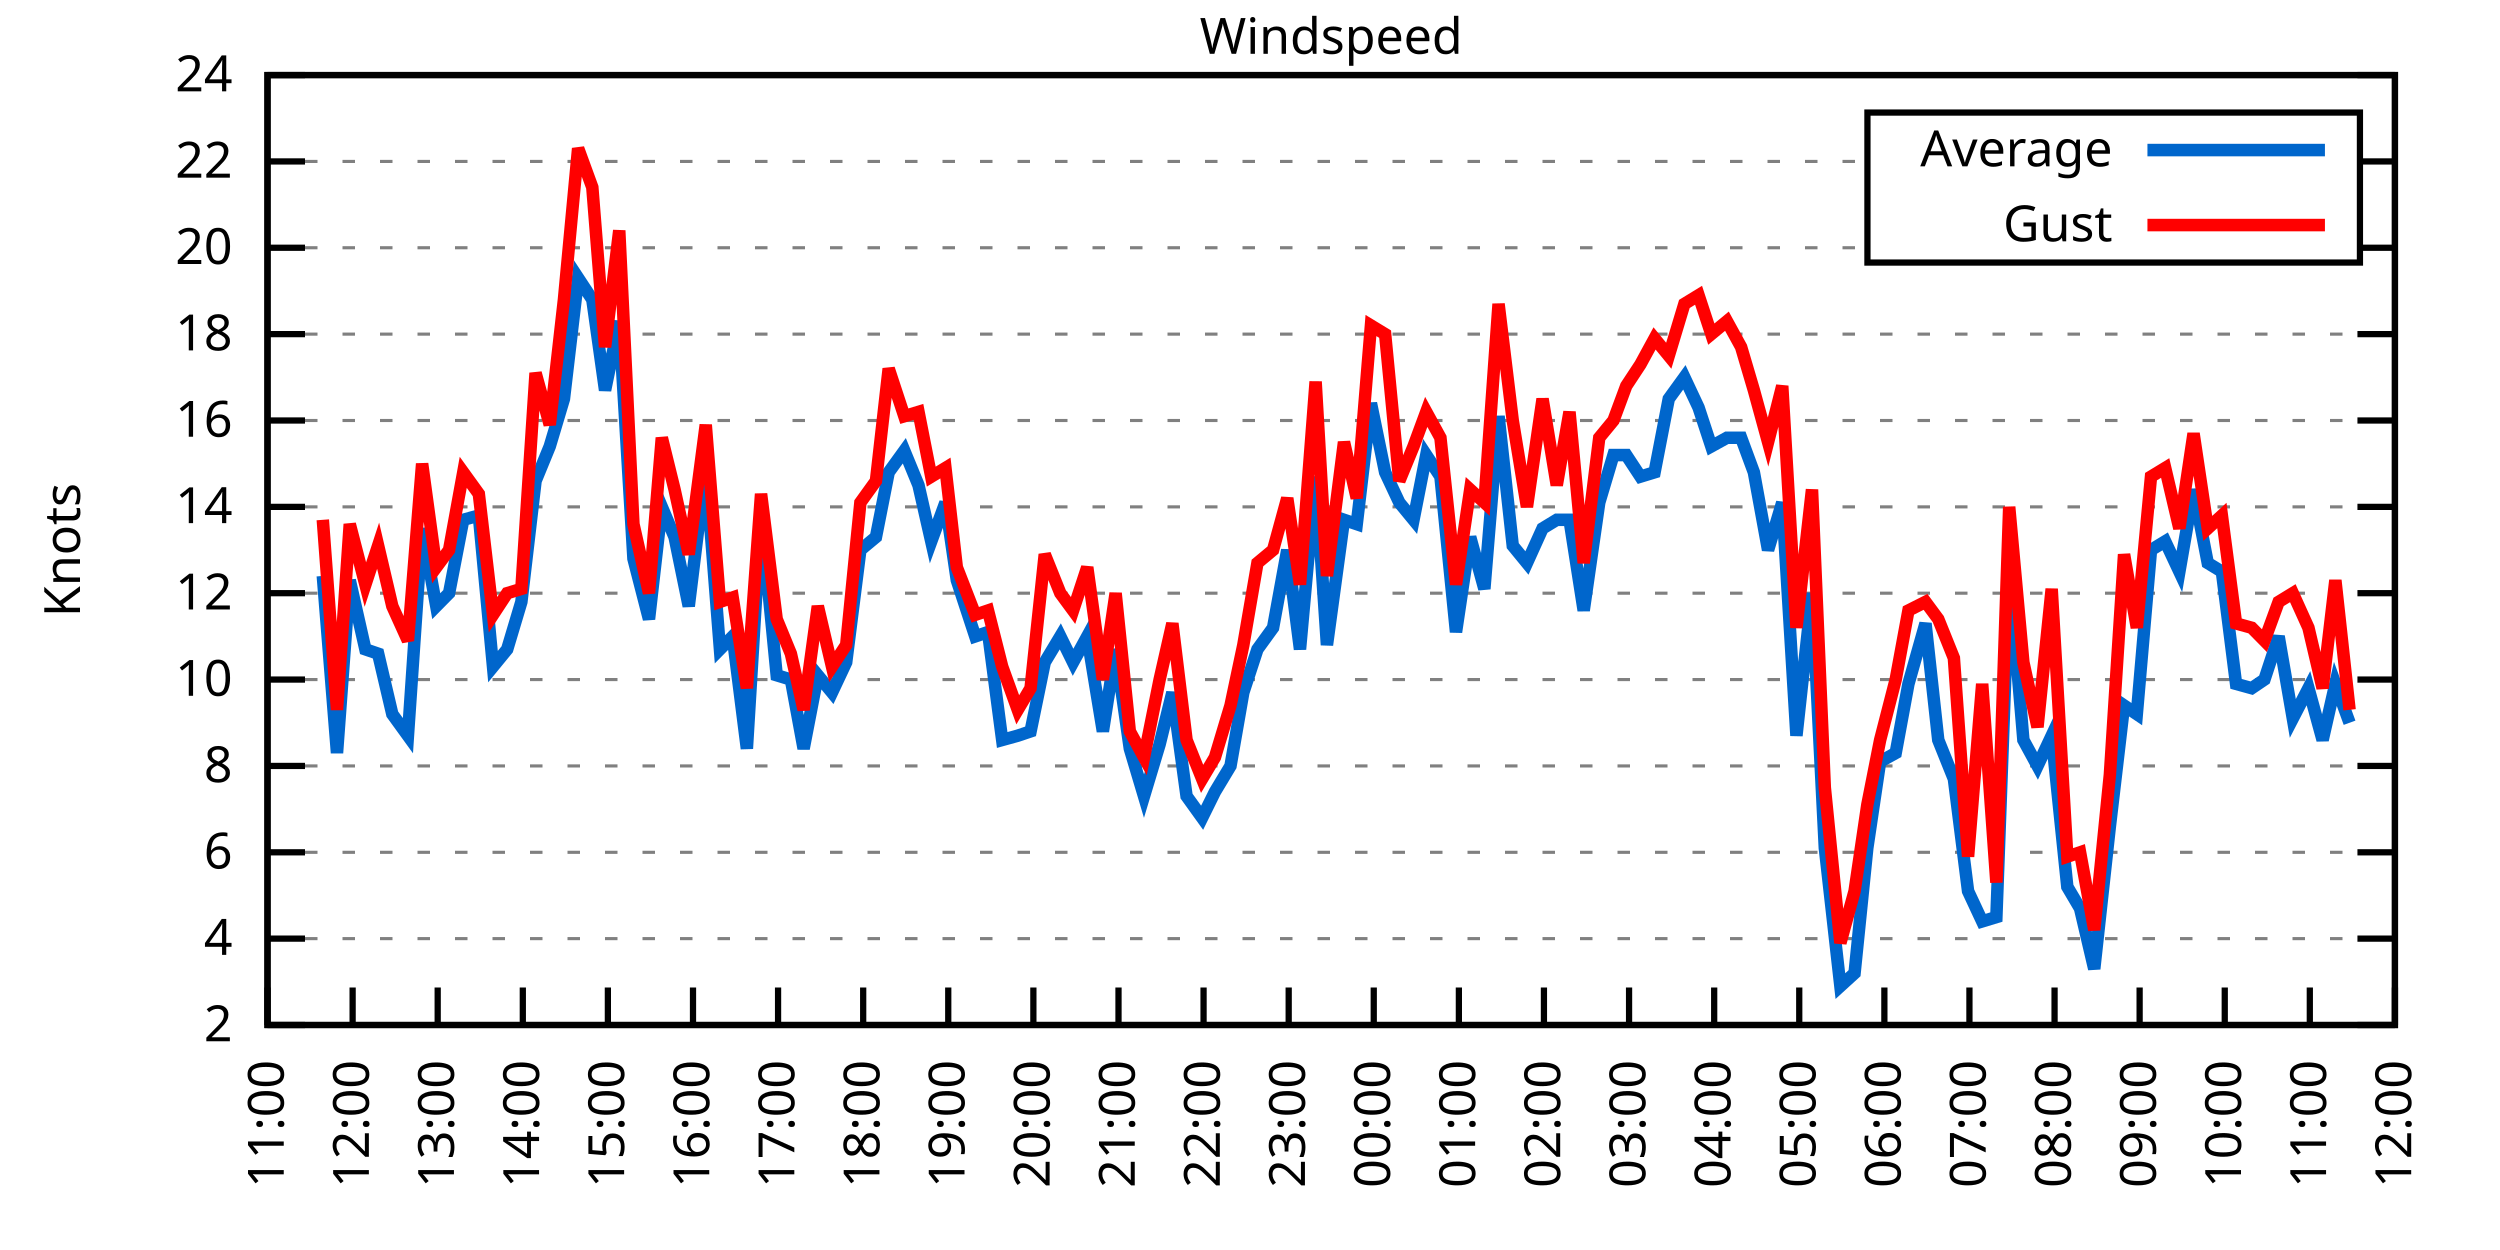
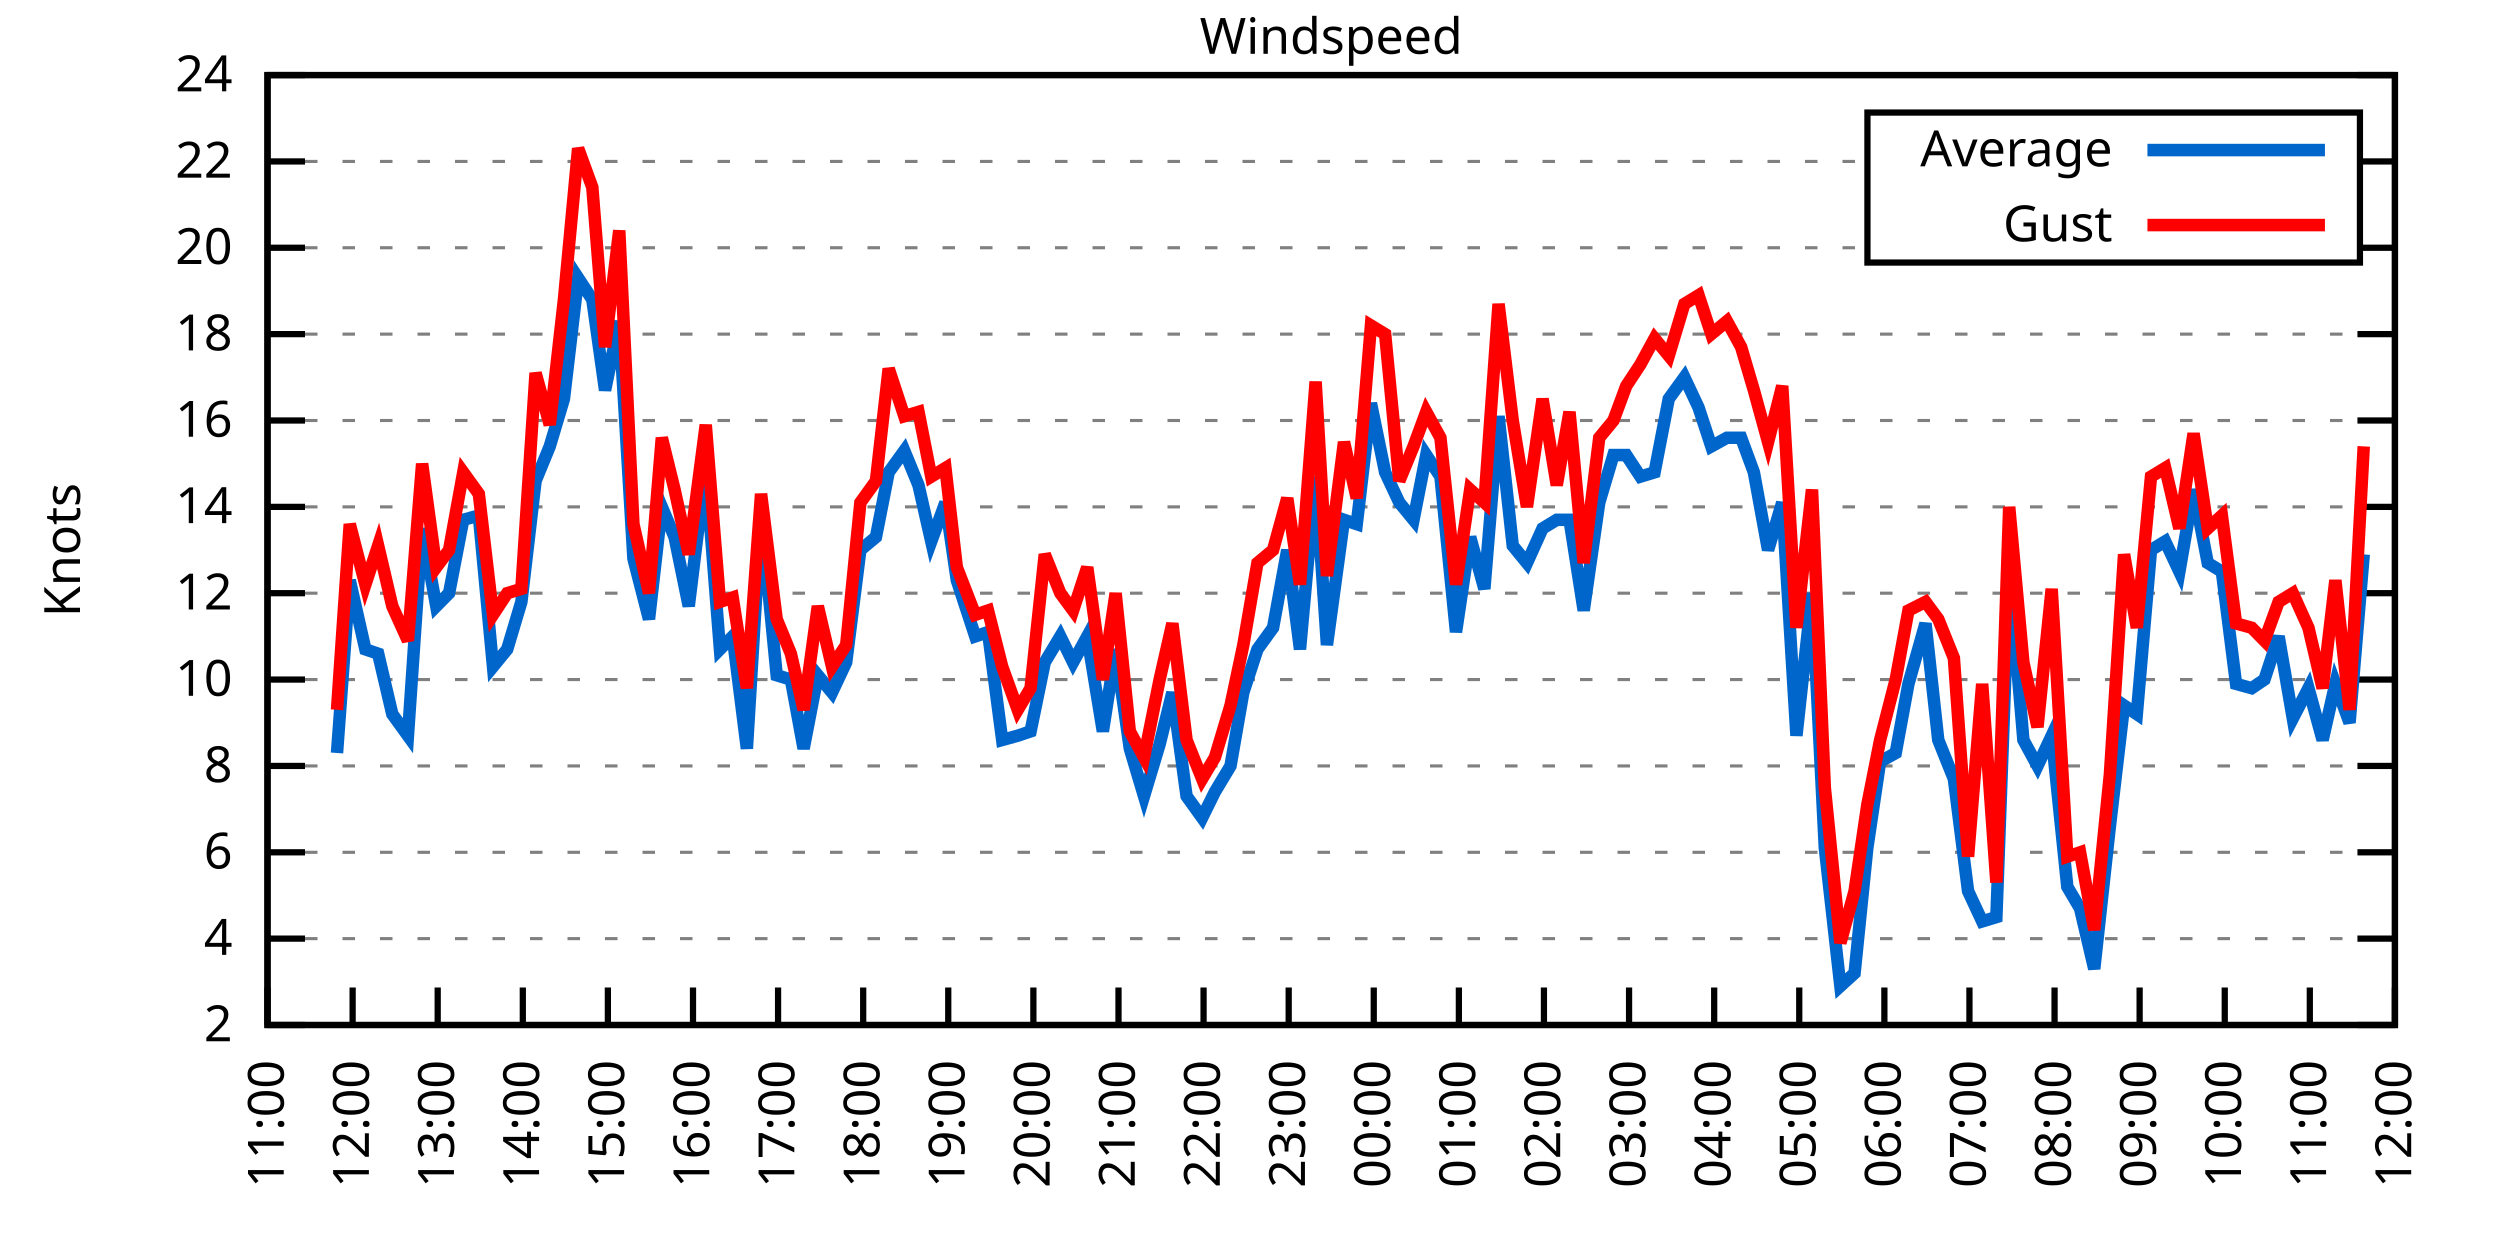
<svg xmlns="http://www.w3.org/2000/svg" xmlns:xlink="http://www.w3.org/1999/xlink" width="400" height="200" viewBox="0 0 400 200">
  <g id="gnuplot_canvas">
    <rect x="0" y="0" width="400" height="200" fill="none" />
    <defs>
      <circle id="gpDot" r="0.5" stroke-width="0.5" stroke="currentColor" />
      <path id="gpPt0" stroke-width="0.333" stroke="currentColor" d="M-1,0 h2 M0,-1 v2" />
      <path id="gpPt1" stroke-width="0.333" stroke="currentColor" d="M-1,-1 L1,1 M1,-1 L-1,1" />
      <path id="gpPt2" stroke-width="0.333" stroke="currentColor" d="M-1,0 L1,0 M0,-1 L0,1 M-1,-1 L1,1 M-1,1 L1,-1" />
      <rect id="gpPt3" stroke-width="0.333" stroke="currentColor" x="-1" y="-1" width="2" height="2" />
      <rect id="gpPt4" stroke-width="0.333" stroke="currentColor" fill="currentColor" x="-1" y="-1" width="2" height="2" />
      <circle id="gpPt5" stroke-width="0.333" stroke="currentColor" cx="0" cy="0" r="1" />
      <use xlink:href="#gpPt5" id="gpPt6" fill="currentColor" stroke="none" />
      <path id="gpPt7" stroke-width="0.333" stroke="currentColor" d="M0,-1.33 L-1.33,0.67 L1.33,0.67 z" />
      <use xlink:href="#gpPt7" id="gpPt8" fill="currentColor" stroke="none" />
      <use xlink:href="#gpPt7" id="gpPt9" stroke="currentColor" transform="rotate(180)" />
      <use xlink:href="#gpPt9" id="gpPt10" fill="currentColor" stroke="none" />
      <use xlink:href="#gpPt3" id="gpPt11" stroke="currentColor" transform="rotate(45)" />
      <use xlink:href="#gpPt11" id="gpPt12" fill="currentColor" stroke="none" />
      <path id="gpPt13" stroke-width="0.333" stroke="currentColor" d="M0,1.330 L1.265,0.411 L0.782,-1.067 L-0.782,-1.076 L-1.265,0.411 z" />
      <use xlink:href="#gpPt13" id="gpPt14" fill="currentColor" stroke="none" />
      <filter id="textbox" filterUnits="objectBoundingBox" x="0" y="0" height="1" width="1">
        <feFlood flood-color="white" flood-opacity="1" result="bgnd" />
        <feComposite in="SourceGraphic" in2="bgnd" operator="atop" />
      </filter>
      <filter id="greybox" filterUnits="objectBoundingBox" x="0" y="0" height="1" width="1">
        <feFlood flood-color="lightgrey" flood-opacity="1" result="grey" />
        <feComposite in="SourceGraphic" in2="grey" operator="atop" />
      </filter>
    </defs>
    <g fill="none" color="white" stroke="currentColor" stroke-width="1.00" stroke-linecap="butt" stroke-linejoin="miter">
</g>
    <g fill="none" color="black" stroke="currentColor" stroke-width="1.00" stroke-linecap="butt" stroke-linejoin="miter">
      <g stroke="none" shape-rendering="crispEdges">
        <polygon fill="rgb(255, 255, 255)" points="42.80,164.00 383.18,164.00 383.18,12.02 42.80,12.02 " />
      </g>
    </g>
    <g fill="none" color="black" stroke="currentColor" stroke-width="1.00" stroke-linecap="butt" stroke-linejoin="miter">
</g>
    <g fill="none" color="black" stroke="black" stroke-width="0.50" stroke-linecap="butt" stroke-linejoin="miter">
</g>
    <g fill="none" color="gray" stroke="currentColor" stroke-width="0.50" stroke-linecap="butt" stroke-linejoin="miter">
      <path stroke="gray" stroke-dasharray="2,4" class="gridline" d="M42.80,164.00 L383.19,164.00  " />
    </g>
    <g fill="none" color="gray" stroke="gray" stroke-width="1.00" stroke-linecap="butt" stroke-linejoin="miter">
</g>
    <g fill="none" color="black" stroke="currentColor" stroke-width="1.00" stroke-linecap="butt" stroke-linejoin="miter">
      <path stroke="black" d="M42.80,164.00 L48.80,164.00 M383.19,164.00 L377.19,164.00  " />
      <g transform="translate(37.20,166.60)" stroke="none" fill="black" font-family="Sans" font-size="8.00" text-anchor="end">
        <text>
          <tspan font-family="Sans"> 2</tspan>
        </text>
      </g>
    </g>
    <g fill="none" color="black" stroke="currentColor" stroke-width="1.00" stroke-linecap="butt" stroke-linejoin="miter">
</g>
    <g fill="none" color="black" stroke="black" stroke-width="0.50" stroke-linecap="butt" stroke-linejoin="miter">
</g>
    <g fill="none" color="gray" stroke="currentColor" stroke-width="0.50" stroke-linecap="butt" stroke-linejoin="miter">
      <path stroke="gray" stroke-dasharray="2,4" class="gridline" d="M42.80,150.18 L383.19,150.18  " />
    </g>
    <g fill="none" color="gray" stroke="gray" stroke-width="1.00" stroke-linecap="butt" stroke-linejoin="miter">
</g>
    <g fill="none" color="black" stroke="currentColor" stroke-width="1.00" stroke-linecap="butt" stroke-linejoin="miter">
      <path stroke="black" d="M42.80,150.18 L48.80,150.18 M383.19,150.18 L377.19,150.18  " />
      <g transform="translate(37.20,152.78)" stroke="none" fill="black" font-family="Sans" font-size="8.00" text-anchor="end">
        <text>
          <tspan font-family="Sans"> 4</tspan>
        </text>
      </g>
    </g>
    <g fill="none" color="black" stroke="currentColor" stroke-width="1.00" stroke-linecap="butt" stroke-linejoin="miter">
</g>
    <g fill="none" color="black" stroke="black" stroke-width="0.50" stroke-linecap="butt" stroke-linejoin="miter">
</g>
    <g fill="none" color="gray" stroke="currentColor" stroke-width="0.50" stroke-linecap="butt" stroke-linejoin="miter">
      <path stroke="gray" stroke-dasharray="2,4" class="gridline" d="M42.80,136.37 L383.19,136.37  " />
    </g>
    <g fill="none" color="gray" stroke="gray" stroke-width="1.00" stroke-linecap="butt" stroke-linejoin="miter">
</g>
    <g fill="none" color="black" stroke="currentColor" stroke-width="1.00" stroke-linecap="butt" stroke-linejoin="miter">
      <path stroke="black" d="M42.80,136.37 L48.80,136.37 M383.19,136.37 L377.19,136.37  " />
      <g transform="translate(37.20,138.97)" stroke="none" fill="black" font-family="Sans" font-size="8.00" text-anchor="end">
        <text>
          <tspan font-family="Sans"> 6</tspan>
        </text>
      </g>
    </g>
    <g fill="none" color="black" stroke="currentColor" stroke-width="1.00" stroke-linecap="butt" stroke-linejoin="miter">
</g>
    <g fill="none" color="black" stroke="black" stroke-width="0.50" stroke-linecap="butt" stroke-linejoin="miter">
</g>
    <g fill="none" color="gray" stroke="currentColor" stroke-width="0.50" stroke-linecap="butt" stroke-linejoin="miter">
      <path stroke="gray" stroke-dasharray="2,4" class="gridline" d="M42.80,122.55 L383.19,122.55  " />
    </g>
    <g fill="none" color="gray" stroke="gray" stroke-width="1.00" stroke-linecap="butt" stroke-linejoin="miter">
</g>
    <g fill="none" color="black" stroke="currentColor" stroke-width="1.00" stroke-linecap="butt" stroke-linejoin="miter">
      <path stroke="black" d="M42.80,122.55 L48.80,122.55 M383.19,122.55 L377.19,122.55  " />
      <g transform="translate(37.20,125.15)" stroke="none" fill="black" font-family="Sans" font-size="8.00" text-anchor="end">
        <text>
          <tspan font-family="Sans"> 8</tspan>
        </text>
      </g>
    </g>
    <g fill="none" color="black" stroke="currentColor" stroke-width="1.00" stroke-linecap="butt" stroke-linejoin="miter">
</g>
    <g fill="none" color="black" stroke="black" stroke-width="0.50" stroke-linecap="butt" stroke-linejoin="miter">
</g>
    <g fill="none" color="gray" stroke="currentColor" stroke-width="0.50" stroke-linecap="butt" stroke-linejoin="miter">
      <path stroke="gray" stroke-dasharray="2,4" class="gridline" d="M42.80,108.73 L383.19,108.73  " />
    </g>
    <g fill="none" color="gray" stroke="gray" stroke-width="1.00" stroke-linecap="butt" stroke-linejoin="miter">
</g>
    <g fill="none" color="black" stroke="currentColor" stroke-width="1.00" stroke-linecap="butt" stroke-linejoin="miter">
      <path stroke="black" d="M42.80,108.73 L48.80,108.73 M383.19,108.73 L377.19,108.73  " />
      <g transform="translate(37.20,111.33)" stroke="none" fill="black" font-family="Sans" font-size="8.00" text-anchor="end">
        <text>
          <tspan font-family="Sans"> 10</tspan>
        </text>
      </g>
    </g>
    <g fill="none" color="black" stroke="currentColor" stroke-width="1.00" stroke-linecap="butt" stroke-linejoin="miter">
</g>
    <g fill="none" color="black" stroke="black" stroke-width="0.50" stroke-linecap="butt" stroke-linejoin="miter">
</g>
    <g fill="none" color="gray" stroke="currentColor" stroke-width="0.50" stroke-linecap="butt" stroke-linejoin="miter">
      <path stroke="gray" stroke-dasharray="2,4" class="gridline" d="M42.80,94.91 L383.19,94.91  " />
    </g>
    <g fill="none" color="gray" stroke="gray" stroke-width="1.00" stroke-linecap="butt" stroke-linejoin="miter">
</g>
    <g fill="none" color="black" stroke="currentColor" stroke-width="1.00" stroke-linecap="butt" stroke-linejoin="miter">
      <path stroke="black" d="M42.80,94.91 L48.80,94.91 M383.19,94.91 L377.19,94.91  " />
      <g transform="translate(37.20,97.51)" stroke="none" fill="black" font-family="Sans" font-size="8.00" text-anchor="end">
        <text>
          <tspan font-family="Sans"> 12</tspan>
        </text>
      </g>
    </g>
    <g fill="none" color="black" stroke="currentColor" stroke-width="1.00" stroke-linecap="butt" stroke-linejoin="miter">
</g>
    <g fill="none" color="black" stroke="black" stroke-width="0.50" stroke-linecap="butt" stroke-linejoin="miter">
</g>
    <g fill="none" color="gray" stroke="currentColor" stroke-width="0.50" stroke-linecap="butt" stroke-linejoin="miter">
      <path stroke="gray" stroke-dasharray="2,4" class="gridline" d="M42.80,81.10 L383.19,81.10  " />
    </g>
    <g fill="none" color="gray" stroke="gray" stroke-width="1.00" stroke-linecap="butt" stroke-linejoin="miter">
</g>
    <g fill="none" color="black" stroke="currentColor" stroke-width="1.00" stroke-linecap="butt" stroke-linejoin="miter">
      <path stroke="black" d="M42.80,81.10 L48.80,81.10 M383.19,81.10 L377.19,81.10  " />
      <g transform="translate(37.20,83.70)" stroke="none" fill="black" font-family="Sans" font-size="8.00" text-anchor="end">
        <text>
          <tspan font-family="Sans"> 14</tspan>
        </text>
      </g>
    </g>
    <g fill="none" color="black" stroke="currentColor" stroke-width="1.00" stroke-linecap="butt" stroke-linejoin="miter">
</g>
    <g fill="none" color="black" stroke="black" stroke-width="0.50" stroke-linecap="butt" stroke-linejoin="miter">
</g>
    <g fill="none" color="gray" stroke="currentColor" stroke-width="0.50" stroke-linecap="butt" stroke-linejoin="miter">
      <path stroke="gray" stroke-dasharray="2,4" class="gridline" d="M42.80,67.28 L383.19,67.28  " />
    </g>
    <g fill="none" color="gray" stroke="gray" stroke-width="1.00" stroke-linecap="butt" stroke-linejoin="miter">
</g>
    <g fill="none" color="black" stroke="currentColor" stroke-width="1.00" stroke-linecap="butt" stroke-linejoin="miter">
      <path stroke="black" d="M42.80,67.28 L48.80,67.28 M383.19,67.28 L377.19,67.28  " />
      <g transform="translate(37.20,69.88)" stroke="none" fill="black" font-family="Sans" font-size="8.00" text-anchor="end">
        <text>
          <tspan font-family="Sans"> 16</tspan>
        </text>
      </g>
    </g>
    <g fill="none" color="black" stroke="currentColor" stroke-width="1.00" stroke-linecap="butt" stroke-linejoin="miter">
</g>
    <g fill="none" color="black" stroke="black" stroke-width="0.50" stroke-linecap="butt" stroke-linejoin="miter">
</g>
    <g fill="none" color="gray" stroke="currentColor" stroke-width="0.50" stroke-linecap="butt" stroke-linejoin="miter">
      <path stroke="gray" stroke-dasharray="2,4" class="gridline" d="M42.80,53.46 L383.19,53.46  " />
    </g>
    <g fill="none" color="gray" stroke="gray" stroke-width="1.00" stroke-linecap="butt" stroke-linejoin="miter">
</g>
    <g fill="none" color="black" stroke="currentColor" stroke-width="1.00" stroke-linecap="butt" stroke-linejoin="miter">
      <path stroke="black" d="M42.80,53.46 L48.80,53.46 M383.19,53.46 L377.19,53.46  " />
      <g transform="translate(37.20,56.06)" stroke="none" fill="black" font-family="Sans" font-size="8.00" text-anchor="end">
        <text>
          <tspan font-family="Sans"> 18</tspan>
        </text>
      </g>
    </g>
    <g fill="none" color="black" stroke="currentColor" stroke-width="1.00" stroke-linecap="butt" stroke-linejoin="miter">
</g>
    <g fill="none" color="black" stroke="black" stroke-width="0.50" stroke-linecap="butt" stroke-linejoin="miter">
</g>
    <g fill="none" color="gray" stroke="currentColor" stroke-width="0.50" stroke-linecap="butt" stroke-linejoin="miter">
      <path stroke="gray" stroke-dasharray="2,4" class="gridline" d="M42.80,39.64 L298.79,39.64 M377.59,39.64 L383.19,39.64  " />
    </g>
    <g fill="none" color="gray" stroke="gray" stroke-width="1.00" stroke-linecap="butt" stroke-linejoin="miter">
</g>
    <g fill="none" color="black" stroke="currentColor" stroke-width="1.00" stroke-linecap="butt" stroke-linejoin="miter">
      <path stroke="black" d="M42.80,39.64 L48.80,39.64 M383.19,39.64 L377.19,39.64  " />
      <g transform="translate(37.20,42.24)" stroke="none" fill="black" font-family="Sans" font-size="8.00" text-anchor="end">
        <text>
          <tspan font-family="Sans"> 20</tspan>
        </text>
      </g>
    </g>
    <g fill="none" color="black" stroke="currentColor" stroke-width="1.00" stroke-linecap="butt" stroke-linejoin="miter">
</g>
    <g fill="none" color="black" stroke="black" stroke-width="0.50" stroke-linecap="butt" stroke-linejoin="miter">
</g>
    <g fill="none" color="gray" stroke="currentColor" stroke-width="0.50" stroke-linecap="butt" stroke-linejoin="miter">
      <path stroke="gray" stroke-dasharray="2,4" class="gridline" d="M42.80,25.83 L298.79,25.83 M377.59,25.83 L383.19,25.83  " />
    </g>
    <g fill="none" color="gray" stroke="gray" stroke-width="1.00" stroke-linecap="butt" stroke-linejoin="miter">
</g>
    <g fill="none" color="black" stroke="currentColor" stroke-width="1.00" stroke-linecap="butt" stroke-linejoin="miter">
      <path stroke="black" d="M42.80,25.83 L48.80,25.83 M383.19,25.83 L377.19,25.83  " />
      <g transform="translate(37.20,28.43)" stroke="none" fill="black" font-family="Sans" font-size="8.00" text-anchor="end">
        <text>
          <tspan font-family="Sans"> 22</tspan>
        </text>
      </g>
    </g>
    <g fill="none" color="black" stroke="currentColor" stroke-width="1.00" stroke-linecap="butt" stroke-linejoin="miter">
</g>
    <g fill="none" color="black" stroke="black" stroke-width="0.50" stroke-linecap="butt" stroke-linejoin="miter">
</g>
    <g fill="none" color="gray" stroke="currentColor" stroke-width="0.50" stroke-linecap="butt" stroke-linejoin="miter">
      <path stroke="gray" stroke-dasharray="2,4" class="gridline" d="M42.80,12.01 L383.19,12.01  " />
    </g>
    <g fill="none" color="gray" stroke="gray" stroke-width="1.00" stroke-linecap="butt" stroke-linejoin="miter">
</g>
    <g fill="none" color="black" stroke="currentColor" stroke-width="1.00" stroke-linecap="butt" stroke-linejoin="miter">
      <path stroke="black" d="M42.80,12.01 L48.80,12.01 M383.19,12.01 L377.19,12.01  " />
      <g transform="translate(37.20,14.61)" stroke="none" fill="black" font-family="Sans" font-size="8.00" text-anchor="end">
        <text>
          <tspan font-family="Sans"> 24</tspan>
        </text>
      </g>
    </g>
    <g fill="none" color="black" stroke="currentColor" stroke-width="1.00" stroke-linecap="butt" stroke-linejoin="miter">
      <path stroke="black" d="M42.80,164.00 L42.80,158.00  " />
      <g transform="translate(45.40,169.60) rotate(270.00)" stroke="none" fill="black" font-family="Sans" font-size="8.00" text-anchor="end">
        <text>
          <tspan font-family="Sans">11:00</tspan>
        </text>
      </g>
    </g>
    <g fill="none" color="black" stroke="currentColor" stroke-width="1.00" stroke-linecap="butt" stroke-linejoin="miter">
      <path stroke="black" d="M56.42,164.00 L56.42,158.00  " />
      <g transform="translate(59.02,169.60) rotate(270.00)" stroke="none" fill="black" font-family="Sans" font-size="8.00" text-anchor="end">
        <text>
          <tspan font-family="Sans">12:00</tspan>
        </text>
      </g>
    </g>
    <g fill="none" color="black" stroke="currentColor" stroke-width="1.00" stroke-linecap="butt" stroke-linejoin="miter">
      <path stroke="black" d="M70.03,164.00 L70.03,158.00  " />
      <g transform="translate(72.63,169.60) rotate(270.00)" stroke="none" fill="black" font-family="Sans" font-size="8.00" text-anchor="end">
        <text>
          <tspan font-family="Sans">13:00</tspan>
        </text>
      </g>
    </g>
    <g fill="none" color="black" stroke="currentColor" stroke-width="1.00" stroke-linecap="butt" stroke-linejoin="miter">
      <path stroke="black" d="M83.65,164.00 L83.65,158.00  " />
      <g transform="translate(86.25,169.60) rotate(270.00)" stroke="none" fill="black" font-family="Sans" font-size="8.00" text-anchor="end">
        <text>
          <tspan font-family="Sans">14:00</tspan>
        </text>
      </g>
    </g>
    <g fill="none" color="black" stroke="currentColor" stroke-width="1.00" stroke-linecap="butt" stroke-linejoin="miter">
      <path stroke="black" d="M97.26,164.00 L97.26,158.00  " />
      <g transform="translate(99.86,169.60) rotate(270.00)" stroke="none" fill="black" font-family="Sans" font-size="8.00" text-anchor="end">
        <text>
          <tspan font-family="Sans">15:00</tspan>
        </text>
      </g>
    </g>
    <g fill="none" color="black" stroke="currentColor" stroke-width="1.00" stroke-linecap="butt" stroke-linejoin="miter">
      <path stroke="black" d="M110.88,164.00 L110.88,158.00  " />
      <g transform="translate(113.48,169.60) rotate(270.00)" stroke="none" fill="black" font-family="Sans" font-size="8.00" text-anchor="end">
        <text>
          <tspan font-family="Sans">16:00</tspan>
        </text>
      </g>
    </g>
    <g fill="none" color="black" stroke="currentColor" stroke-width="1.00" stroke-linecap="butt" stroke-linejoin="miter">
      <path stroke="black" d="M124.49,164.00 L124.49,158.00  " />
      <g transform="translate(127.09,169.60) rotate(270.00)" stroke="none" fill="black" font-family="Sans" font-size="8.00" text-anchor="end">
        <text>
          <tspan font-family="Sans">17:00</tspan>
        </text>
      </g>
    </g>
    <g fill="none" color="black" stroke="currentColor" stroke-width="1.00" stroke-linecap="butt" stroke-linejoin="miter">
      <path stroke="black" d="M138.11,164.00 L138.11,158.00  " />
      <g transform="translate(140.71,169.60) rotate(270.00)" stroke="none" fill="black" font-family="Sans" font-size="8.00" text-anchor="end">
        <text>
          <tspan font-family="Sans">18:00</tspan>
        </text>
      </g>
    </g>
    <g fill="none" color="black" stroke="currentColor" stroke-width="1.00" stroke-linecap="butt" stroke-linejoin="miter">
      <path stroke="black" d="M151.72,164.00 L151.72,158.00  " />
      <g transform="translate(154.32,169.60) rotate(270.00)" stroke="none" fill="black" font-family="Sans" font-size="8.00" text-anchor="end">
        <text>
          <tspan font-family="Sans">19:00</tspan>
        </text>
      </g>
    </g>
    <g fill="none" color="black" stroke="currentColor" stroke-width="1.00" stroke-linecap="butt" stroke-linejoin="miter">
      <path stroke="black" d="M165.34,164.00 L165.34,158.00  " />
      <g transform="translate(167.94,169.60) rotate(270.00)" stroke="none" fill="black" font-family="Sans" font-size="8.00" text-anchor="end">
        <text>
          <tspan font-family="Sans">20:00</tspan>
        </text>
      </g>
    </g>
    <g fill="none" color="black" stroke="currentColor" stroke-width="1.00" stroke-linecap="butt" stroke-linejoin="miter">
      <path stroke="black" d="M178.96,164.00 L178.96,158.00  " />
      <g transform="translate(181.56,169.60) rotate(270.00)" stroke="none" fill="black" font-family="Sans" font-size="8.00" text-anchor="end">
        <text>
          <tspan font-family="Sans">21:00</tspan>
        </text>
      </g>
    </g>
    <g fill="none" color="black" stroke="currentColor" stroke-width="1.00" stroke-linecap="butt" stroke-linejoin="miter">
      <path stroke="black" d="M192.57,164.00 L192.57,158.00  " />
      <g transform="translate(195.17,169.60) rotate(270.00)" stroke="none" fill="black" font-family="Sans" font-size="8.00" text-anchor="end">
        <text>
          <tspan font-family="Sans">22:00</tspan>
        </text>
      </g>
    </g>
    <g fill="none" color="black" stroke="currentColor" stroke-width="1.00" stroke-linecap="butt" stroke-linejoin="miter">
      <path stroke="black" d="M206.19,164.00 L206.19,158.00  " />
      <g transform="translate(208.79,169.60) rotate(270.00)" stroke="none" fill="black" font-family="Sans" font-size="8.00" text-anchor="end">
        <text>
          <tspan font-family="Sans">23:00</tspan>
        </text>
      </g>
    </g>
    <g fill="none" color="black" stroke="currentColor" stroke-width="1.00" stroke-linecap="butt" stroke-linejoin="miter">
      <path stroke="black" d="M219.80,164.00 L219.80,158.00  " />
      <g transform="translate(222.40,169.60) rotate(270.00)" stroke="none" fill="black" font-family="Sans" font-size="8.00" text-anchor="end">
        <text>
          <tspan font-family="Sans">00:00</tspan>
        </text>
      </g>
    </g>
    <g fill="none" color="black" stroke="currentColor" stroke-width="1.00" stroke-linecap="butt" stroke-linejoin="miter">
      <path stroke="black" d="M233.42,164.00 L233.42,158.00  " />
      <g transform="translate(236.02,169.60) rotate(270.00)" stroke="none" fill="black" font-family="Sans" font-size="8.00" text-anchor="end">
        <text>
          <tspan font-family="Sans">01:00</tspan>
        </text>
      </g>
    </g>
    <g fill="none" color="black" stroke="currentColor" stroke-width="1.00" stroke-linecap="butt" stroke-linejoin="miter">
      <path stroke="black" d="M247.03,164.00 L247.03,158.00  " />
      <g transform="translate(249.63,169.60) rotate(270.00)" stroke="none" fill="black" font-family="Sans" font-size="8.00" text-anchor="end">
        <text>
          <tspan font-family="Sans">02:00</tspan>
        </text>
      </g>
    </g>
    <g fill="none" color="black" stroke="currentColor" stroke-width="1.00" stroke-linecap="butt" stroke-linejoin="miter">
      <path stroke="black" d="M260.65,164.00 L260.65,158.00  " />
      <g transform="translate(263.25,169.60) rotate(270.00)" stroke="none" fill="black" font-family="Sans" font-size="8.00" text-anchor="end">
        <text>
          <tspan font-family="Sans">03:00</tspan>
        </text>
      </g>
    </g>
    <g fill="none" color="black" stroke="currentColor" stroke-width="1.00" stroke-linecap="butt" stroke-linejoin="miter">
      <path stroke="black" d="M274.27,164.00 L274.27,158.00  " />
      <g transform="translate(276.87,169.60) rotate(270.00)" stroke="none" fill="black" font-family="Sans" font-size="8.00" text-anchor="end">
        <text>
          <tspan font-family="Sans">04:00</tspan>
        </text>
      </g>
    </g>
    <g fill="none" color="black" stroke="currentColor" stroke-width="1.00" stroke-linecap="butt" stroke-linejoin="miter">
      <path stroke="black" d="M287.88,164.00 L287.88,158.00  " />
      <g transform="translate(290.48,169.60) rotate(270.00)" stroke="none" fill="black" font-family="Sans" font-size="8.00" text-anchor="end">
        <text>
          <tspan font-family="Sans">05:00</tspan>
        </text>
      </g>
    </g>
    <g fill="none" color="black" stroke="currentColor" stroke-width="1.00" stroke-linecap="butt" stroke-linejoin="miter">
      <path stroke="black" d="M301.50,164.00 L301.50,158.00  " />
      <g transform="translate(304.10,169.60) rotate(270.00)" stroke="none" fill="black" font-family="Sans" font-size="8.00" text-anchor="end">
        <text>
          <tspan font-family="Sans">06:00</tspan>
        </text>
      </g>
    </g>
    <g fill="none" color="black" stroke="currentColor" stroke-width="1.00" stroke-linecap="butt" stroke-linejoin="miter">
      <path stroke="black" d="M315.11,164.00 L315.11,158.00  " />
      <g transform="translate(317.71,169.60) rotate(270.00)" stroke="none" fill="black" font-family="Sans" font-size="8.00" text-anchor="end">
        <text>
          <tspan font-family="Sans">07:00</tspan>
        </text>
      </g>
    </g>
    <g fill="none" color="black" stroke="currentColor" stroke-width="1.00" stroke-linecap="butt" stroke-linejoin="miter">
      <path stroke="black" d="M328.73,164.00 L328.73,158.00  " />
      <g transform="translate(331.33,169.60) rotate(270.00)" stroke="none" fill="black" font-family="Sans" font-size="8.00" text-anchor="end">
        <text>
          <tspan font-family="Sans">08:00</tspan>
        </text>
      </g>
    </g>
    <g fill="none" color="black" stroke="currentColor" stroke-width="1.00" stroke-linecap="butt" stroke-linejoin="miter">
      <path stroke="black" d="M342.34,164.00 L342.34,158.00  " />
      <g transform="translate(344.94,169.60) rotate(270.00)" stroke="none" fill="black" font-family="Sans" font-size="8.00" text-anchor="end">
        <text>
          <tspan font-family="Sans">09:00</tspan>
        </text>
      </g>
    </g>
    <g fill="none" color="black" stroke="currentColor" stroke-width="1.00" stroke-linecap="butt" stroke-linejoin="miter">
      <path stroke="black" d="M355.96,164.00 L355.96,158.00  " />
      <g transform="translate(358.56,169.60) rotate(270.00)" stroke="none" fill="black" font-family="Sans" font-size="8.00" text-anchor="end">
        <text>
          <tspan font-family="Sans">10:00</tspan>
        </text>
      </g>
    </g>
    <g fill="none" color="black" stroke="currentColor" stroke-width="1.00" stroke-linecap="butt" stroke-linejoin="miter">
      <path stroke="black" d="M369.57,164.00 L369.57,158.00  " />
      <g transform="translate(372.17,169.60) rotate(270.00)" stroke="none" fill="black" font-family="Sans" font-size="8.00" text-anchor="end">
        <text>
          <tspan font-family="Sans">11:00</tspan>
        </text>
      </g>
    </g>
    <g fill="none" color="black" stroke="currentColor" stroke-width="1.00" stroke-linecap="butt" stroke-linejoin="miter">
      <path stroke="black" d="M383.19,164.00 L383.19,158.00  " />
      <g transform="translate(385.79,169.60) rotate(270.00)" stroke="none" fill="black" font-family="Sans" font-size="8.00" text-anchor="end">
        <text>
          <tspan font-family="Sans">12:00</tspan>
        </text>
      </g>
    </g>
    <g fill="none" color="black" stroke="currentColor" stroke-width="1.00" stroke-linecap="butt" stroke-linejoin="miter">
</g>
    <g fill="none" color="black" stroke="currentColor" stroke-width="1.00" stroke-linecap="butt" stroke-linejoin="miter">
      <path stroke="black" d="M42.80,12.01 L42.80,164.00 L383.19,164.00 L383.19,12.01 L42.80,12.01 Z  " />
    </g>
    <g fill="none" color="black" stroke="currentColor" stroke-width="1.00" stroke-linecap="butt" stroke-linejoin="miter">
</g>
    <g fill="none" color="black" stroke="currentColor" stroke-width="1.00" stroke-linecap="butt" stroke-linejoin="miter">
      <path stroke="black" d="M298.79,42.01 L298.79,18.01 L377.59,18.01 L377.59,42.01 L298.79,42.01 Z  " />
    </g>
    <g id="Windspeed_plot_1">
      <g fill="none" color="white" stroke="black" stroke-width="2.00" stroke-linecap="butt" stroke-linejoin="miter">
</g>
      <g fill="none" color="black" stroke="currentColor" stroke-width="2.00" stroke-linecap="butt" stroke-linejoin="miter">
        <g transform="translate(337.99,26.61)" stroke="none" fill="black" font-family="Sans" font-size="8.00" text-anchor="end">
          <text>
            <tspan font-family="Sans">Average</tspan>
          </text>
        </g>
      </g>
      <g fill="none" color="black" stroke="currentColor" stroke-width="2.00" stroke-linecap="butt" stroke-linejoin="miter">
-         <path stroke="rgb(  0, 102, 204)" d="M343.59,24.01 L371.99,24.01 M51.65,92.15 L53.92,120.48 L55.96,92.84 L58.46,103.89 L60.50,104.59 L62.77,114.26   L65.27,117.71 L67.54,84.55 L69.80,96.99 L71.85,94.91 L74.12,83.17 L76.61,82.48 L78.88,106.66 L81.15,103.89   L83.42,96.30 L85.69,76.95 L87.96,71.42 L90.23,63.82 L92.50,44.48 L94.77,47.93 L96.81,62.44 L99.08,51.39   L101.35,89.39 L103.84,99.06 L105.89,81.10 L107.93,85.93 L110.20,96.99 L112.92,74.88 L115.19,103.89 L117.23,101.82   L119.50,119.78 L121.77,82.48 L124.27,108.04 L126.54,108.73 L128.58,119.78 L130.85,108.04 L133.12,110.80 L135.39,105.97   L137.66,88.00 L140.15,85.93 L142.19,75.57 L144.69,72.12 L146.96,77.64 L149.00,86.62 L151.27,80.41 L153.09,92.84   L156.04,101.82 L158.08,101.13 L160.35,118.40 L162.84,117.71 L164.89,117.02 L167.16,105.97 L169.65,101.82 L171.69,105.97   L173.96,101.82 L176.46,117.02 L178.50,103.89 L180.77,119.78 L183.04,127.38 L185.54,119.09 L187.58,110.80 L189.85,127.38   L192.34,130.84 L194.39,126.69 L196.88,122.55 L198.93,110.80 L201.19,103.89 L203.69,100.44 L205.96,88.00 L208.00,103.89   L210.50,76.26 L212.31,103.20 L215.04,83.17 L217.08,83.86 L219.35,64.52 L221.62,75.57 L223.89,80.41 L226.16,83.17   L228.20,72.81 L230.47,76.26 L232.96,101.13 L235.23,85.93 L237.50,94.22 L239.77,66.59 L242.04,87.31 L244.31,90.08   L246.81,84.55 L249.08,83.17 L251.12,83.17 L253.39,97.68 L255.88,80.41 L258.15,72.81 L260.20,72.81 L262.47,76.26   L264.73,75.57 L267.00,63.82 L269.50,60.37 L271.77,65.21 L273.81,71.42 L276.31,70.04 L278.58,70.04 L280.62,75.57   L282.89,88.00 L285.16,80.41 L287.43,117.71 L289.92,94.91 L291.97,135.67 L294.46,157.78 L296.73,155.71 L298.77,135.67   L300.82,121.86 L303.31,120.48 L305.35,109.42 L308.08,99.75 L310.12,118.40 L312.62,124.62 L314.89,142.58 L317.15,147.42   L319.42,146.73 L321.47,91.46 L323.74,118.40 L326.00,122.55 L328.27,117.71 L330.77,141.89 L332.81,145.35 L335.08,155.02   L337.58,132.22 L339.85,112.88 L341.89,114.26 L344.16,88.00 L346.43,86.62 L348.70,91.46 L350.97,78.33 L353.24,90.08   L355.50,91.46 L357.77,109.42 L360.27,110.11 L362.31,108.73 L364.58,101.82 L366.85,114.95 L369.35,110.11 L371.62,118.40   L373.66,109.42 L375.93,115.64  " />
+         <path stroke="rgb(  0, 102, 204)" d="M343.59,24.01 L371.99,24.01 M53.92,120.48 L55.96,92.84 L58.46,103.89 L60.50,104.59 L62.77,114.26 L65.27,117.71   L67.54,84.55 L69.80,96.99 L71.85,94.91 L74.12,83.17 L76.61,82.48 L78.88,106.66 L81.15,103.89 L83.42,96.30   L85.69,76.95 L87.96,71.42 L90.23,63.82 L92.50,44.48 L94.77,47.93 L96.81,62.44 L99.08,51.39 L101.35,89.39   L103.84,99.06 L105.89,81.10 L107.93,85.93 L110.20,96.99 L112.92,74.88 L115.19,103.89 L117.23,101.82 L119.50,119.78   L121.77,82.48 L124.27,108.04 L126.54,108.73 L128.58,119.78 L130.85,108.04 L133.12,110.80 L135.39,105.97 L137.66,88.00   L140.15,85.93 L142.19,75.57 L144.69,72.12 L146.96,77.64 L149.00,86.62 L151.27,80.41 L153.09,92.84 L156.04,101.82   L158.08,101.13 L160.35,118.40 L162.84,117.71 L164.89,117.02 L167.16,105.97 L169.65,101.82 L171.69,105.97 L173.96,101.82   L176.46,117.02 L178.50,103.89 L180.77,119.78 L183.04,127.38 L185.54,119.09 L187.58,110.80 L189.85,127.38 L192.34,130.84   L194.39,126.69 L196.88,122.55 L198.93,110.80 L201.19,103.89 L203.69,100.44 L205.96,88.00 L208.00,103.89 L210.50,76.26   L212.31,103.20 L215.04,83.17 L217.08,83.86 L219.35,64.52 L221.62,75.57 L223.89,80.41 L226.16,83.17 L228.20,72.81   L230.47,76.26 L232.96,101.13 L235.23,85.93 L237.50,94.22 L239.77,66.59 L242.04,87.31 L244.31,90.08 L246.81,84.55   L249.08,83.17 L251.12,83.17 L253.39,97.68 L255.88,80.41 L258.15,72.81 L260.20,72.81 L262.47,76.26 L264.73,75.57   L267.00,63.82 L269.50,60.37 L271.77,65.21 L273.81,71.42 L276.31,70.04 L278.58,70.04 L280.62,75.57 L282.89,88.00   L285.16,80.41 L287.43,117.71 L289.92,94.91 L291.97,135.67 L294.46,157.78 L296.73,155.71 L298.77,135.67 L300.82,121.86   L303.31,120.48 L305.35,109.42 L308.08,99.75 L310.12,118.40 L312.62,124.62 L314.89,142.58 L317.15,147.42 L319.42,146.73   L321.47,91.46 L323.74,118.40 L326.00,122.55 L328.27,117.71 L330.77,141.89 L332.81,145.35 L335.08,155.02 L337.58,132.22   L339.85,112.88 L341.89,114.26 L344.16,88.00 L346.43,86.62 L348.70,91.46 L350.97,78.33 L353.24,90.08 L355.50,91.46   L357.77,109.42 L360.27,110.11 L362.31,108.73 L364.58,101.82 L366.85,114.95 L369.35,110.11 L371.62,118.40 L373.66,109.42   L375.93,115.64 L378.20,88.70  " />
      </g>
    </g>
    <g id="Windspeed_plot_2">
      <g fill="none" color="black" stroke="currentColor" stroke-width="2.00" stroke-linecap="butt" stroke-linejoin="miter">
        <g transform="translate(337.99,38.61)" stroke="none" fill="black" font-family="Sans" font-size="8.00" text-anchor="end">
          <text>
            <tspan font-family="Sans">Gust</tspan>
          </text>
        </g>
      </g>
      <g fill="none" color="black" stroke="currentColor" stroke-width="2.00" stroke-linecap="butt" stroke-linejoin="miter">
-         <path stroke="rgb(255,   0,   0)" d="M343.59,36.01 L371.99,36.01 M51.65,83.17 L53.92,113.57 L55.96,83.86 L58.46,93.53 L60.50,87.31 L62.77,96.99   L65.27,102.51 L67.54,74.19 L69.80,90.77 L71.85,88.00 L74.12,75.57 L76.61,79.02 L78.88,98.37 L81.15,94.91   L83.42,94.22 L85.69,59.68 L87.96,67.97 L90.23,47.93 L92.50,23.75 L94.77,29.97 L96.81,55.53 L99.08,36.88   L101.35,83.86 L103.84,94.91 L105.89,70.04 L107.93,78.33 L110.20,88.70 L112.92,67.97 L115.19,96.30 L117.23,95.60   L119.50,110.11 L121.77,79.02 L124.27,99.06 L126.54,104.59 L128.58,113.57 L130.85,96.99 L133.12,106.66 L135.39,103.20   L137.66,80.41 L140.15,76.95 L142.19,58.99 L144.69,66.59 L146.96,65.90 L149.00,76.26 L151.27,74.88 L153.09,90.77   L156.04,98.37 L158.08,97.68 L160.35,106.66 L162.84,113.57 L164.89,110.11 L167.16,88.70 L169.65,94.91 L171.69,97.68   L173.96,90.77 L176.46,108.73 L178.50,94.91 L180.77,117.02 L183.04,121.17 L185.54,108.73 L187.58,99.75 L189.85,118.40   L192.34,124.62 L194.39,121.17 L196.88,112.88 L198.93,103.20 L201.19,90.08 L203.69,88.00 L205.96,79.71 L208.00,93.53   L210.50,61.06 L212.31,92.15 L215.04,70.73 L217.08,79.71 L219.35,52.08 L221.62,53.46 L223.89,76.95 L226.16,71.42   L228.20,65.90 L230.47,70.04 L232.96,93.53 L235.23,78.33 L237.50,80.41 L239.77,48.63 L242.04,67.28 L244.31,81.10   L246.81,63.82 L249.08,77.64 L251.12,65.90 L253.39,90.08 L255.88,70.04 L258.15,67.28 L260.20,61.75 L262.47,58.30   L264.73,54.15 L267.00,56.92 L269.50,48.63 L271.77,47.24 L273.81,53.46 L276.31,51.39 L278.58,55.53 L280.62,62.44   L282.89,70.73 L285.16,61.75 L287.43,100.44 L289.92,78.33 L291.97,126.00 L294.46,150.87 L296.73,142.58 L298.77,128.77   L300.82,118.40 L303.31,108.73 L305.35,97.68 L308.08,96.30 L310.12,99.06 L312.62,105.28 L314.89,137.06 L317.15,109.42   L319.42,141.20 L321.47,81.10 L323.74,105.97 L326.00,116.33 L328.27,94.22 L330.77,137.06 L332.81,136.37 L335.08,148.80   L337.58,123.93 L339.85,88.70 L341.89,100.44 L344.16,76.26 L346.43,74.88 L348.70,84.55 L350.97,69.35 L353.24,84.55   L355.50,82.48 L357.77,99.75 L360.27,100.44 L362.31,102.51 L364.58,96.30 L366.85,94.91 L369.35,100.44 L371.62,110.11   L373.66,92.84 L375.93,113.57  " />
+         <path stroke="rgb(255,   0,   0)" d="M343.59,36.01 L371.99,36.01 M53.92,113.57 L55.96,83.86 L58.46,93.53 L60.50,87.31 L62.77,96.99 L65.27,102.51   L67.54,74.19 L69.80,90.77 L71.85,88.00 L74.12,75.57 L76.61,79.02 L78.88,98.37 L81.15,94.91 L83.42,94.22   L85.69,59.68 L87.96,67.97 L90.23,47.93 L92.50,23.75 L94.77,29.97 L96.81,55.53 L99.08,36.88 L101.35,83.86   L103.84,94.91 L105.89,70.04 L107.93,78.33 L110.20,88.70 L112.92,67.97 L115.19,96.30 L117.23,95.60 L119.50,110.11   L121.77,79.02 L124.27,99.06 L126.54,104.59 L128.58,113.57 L130.85,96.99 L133.12,106.66 L135.39,103.20 L137.66,80.41   L140.15,76.95 L142.19,58.99 L144.69,66.59 L146.96,65.90 L149.00,76.26 L151.27,74.88 L153.09,90.77 L156.04,98.37   L158.08,97.68 L160.35,106.66 L162.84,113.57 L164.89,110.11 L167.16,88.70 L169.65,94.91 L171.69,97.68 L173.96,90.77   L176.46,108.73 L178.50,94.91 L180.77,117.02 L183.04,121.17 L185.54,108.73 L187.58,99.75 L189.85,118.40 L192.34,124.62   L194.39,121.17 L196.88,112.88 L198.93,103.20 L201.19,90.08 L203.69,88.00 L205.96,79.71 L208.00,93.53 L210.50,61.06   L212.31,92.15 L215.04,70.73 L217.08,79.71 L219.35,52.08 L221.62,53.46 L223.89,76.95 L226.16,71.42 L228.20,65.90   L230.47,70.04 L232.96,93.53 L235.23,78.33 L237.50,80.41 L239.77,48.63 L242.04,67.28 L244.31,81.10 L246.81,63.82   L249.08,77.64 L251.12,65.90 L253.39,90.08 L255.88,70.04 L258.15,67.28 L260.20,61.75 L262.47,58.30 L264.73,54.15   L267.00,56.92 L269.50,48.63 L271.77,47.24 L273.81,53.46 L276.31,51.39 L278.58,55.53 L280.62,62.44 L282.89,70.73   L285.16,61.75 L287.43,100.44 L289.92,78.33 L291.97,126.00 L294.46,150.87 L296.73,142.58 L298.77,128.77 L300.82,118.40   L303.31,108.73 L305.35,97.68 L308.08,96.30 L310.12,99.06 L312.62,105.28 L314.89,137.06 L317.15,109.42 L319.42,141.20   L321.47,81.10 L323.74,105.97 L326.00,116.33 L328.27,94.22 L330.77,137.06 L332.81,136.37 L335.08,148.80 L337.58,123.93   L339.85,88.70 L341.89,100.44 L344.16,76.26 L346.43,74.88 L348.70,84.55 L350.97,69.35 L353.24,84.55 L355.50,82.48   L357.77,99.75 L360.27,100.44 L362.31,102.51 L364.58,96.30 L366.85,94.91 L369.35,100.44 L371.62,110.11 L373.66,92.84   L375.93,113.57 L378.20,71.42  " />
      </g>
    </g>
    <g fill="none" color="black" stroke="currentColor" stroke-width="2.00" stroke-linecap="butt" stroke-linejoin="miter">
</g>
    <g fill="none" color="black" stroke="black" stroke-width="1.00" stroke-linecap="butt" stroke-linejoin="miter">
</g>
    <g fill="none" color="black" stroke="currentColor" stroke-width="1.00" stroke-linecap="butt" stroke-linejoin="miter">
      <path stroke="black" d="M42.80,12.01 L42.80,164.00 L383.19,164.00 L383.19,12.01 L42.80,12.01 Z  " />
      <g transform="translate(12.80,88.01) rotate(270.00)" stroke="none" fill="black" font-family="Sans" font-size="8.00" text-anchor="middle">
        <text>
          <tspan font-family="Sans">Knots</tspan>
        </text>
      </g>
    </g>
    <g fill="none" color="black" stroke="currentColor" stroke-width="1.00" stroke-linecap="butt" stroke-linejoin="miter">
</g>
    <g fill="none" color="black" stroke="currentColor" stroke-width="1.00" stroke-linecap="butt" stroke-linejoin="miter">
      <g transform="translate(212.99,8.61)" stroke="none" fill="black" font-family="Sans" font-size="8.00" text-anchor="middle">
        <text>
          <tspan font-family="Sans">Windspeed</tspan>
        </text>
      </g>
    </g>
    <g fill="none" color="black" stroke="currentColor" stroke-width="1.00" stroke-linecap="butt" stroke-linejoin="miter">
</g>
  </g>
</svg>
